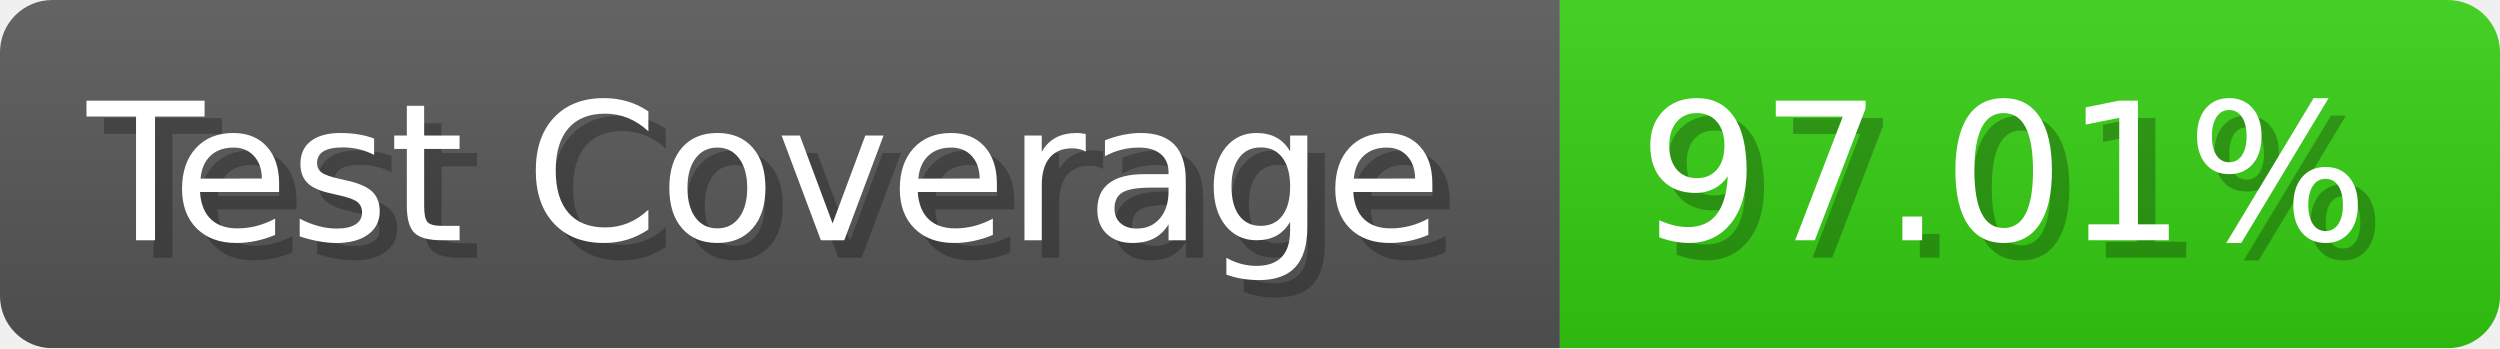
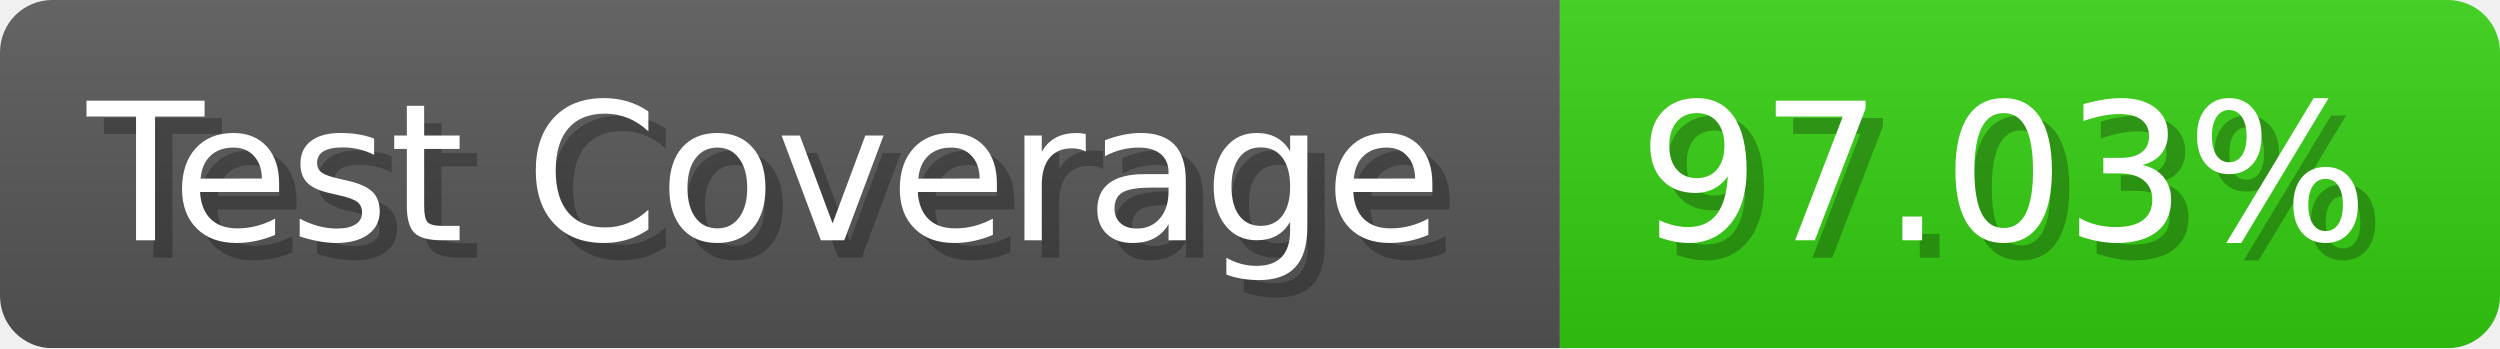
- <svg xmlns="http://www.w3.org/2000/svg" width="143.6" height="20" viewBox="0 0 1436 200" role="img" aria-label="Test Coverage: 97.01%">
+ <svg xmlns="http://www.w3.org/2000/svg" width="143.6" height="20" viewBox="0 0 1436 200" role="img" aria-label="Test Coverage: 97.03%">
  <linearGradient id="a" x2="0" y2="100%">
    <stop offset="0" stop-opacity=".1" stop-color="#EEE" />
    <stop offset="1" stop-opacity=".1" />
  </linearGradient>
  <mask id="m">
    <rect width="1436" height="200" rx="30" fill="#FFF" />
  </mask>
  <g mask="url(#m)">
    <rect width="896" height="200" fill="#555" />
    <rect width="540" height="200" fill="#3C1" x="896" />
    <rect width="1436" height="200" fill="url(#a)" />
  </g>
  <g aria-hidden="true" fill="#fff" text-anchor="start" font-family="Verdana,DejaVu Sans,sans-serif" font-size="110">
    <text x="60" y="148" textLength="796" fill="#000" opacity="0.25">Test Coverage</text>
    <text x="50" y="138" textLength="796">Test Coverage</text>
-     <text x="951" y="148" textLength="440" fill="#000" opacity="0.25">97.01%</text>
-     <text x="941" y="138" textLength="440">97.01%</text>
+     <text x="951" y="148" textLength="440" fill="#000" opacity="0.25">97.03%</text>
+     <text x="941" y="138" textLength="440">97.03%</text>
  </g>
</svg>
